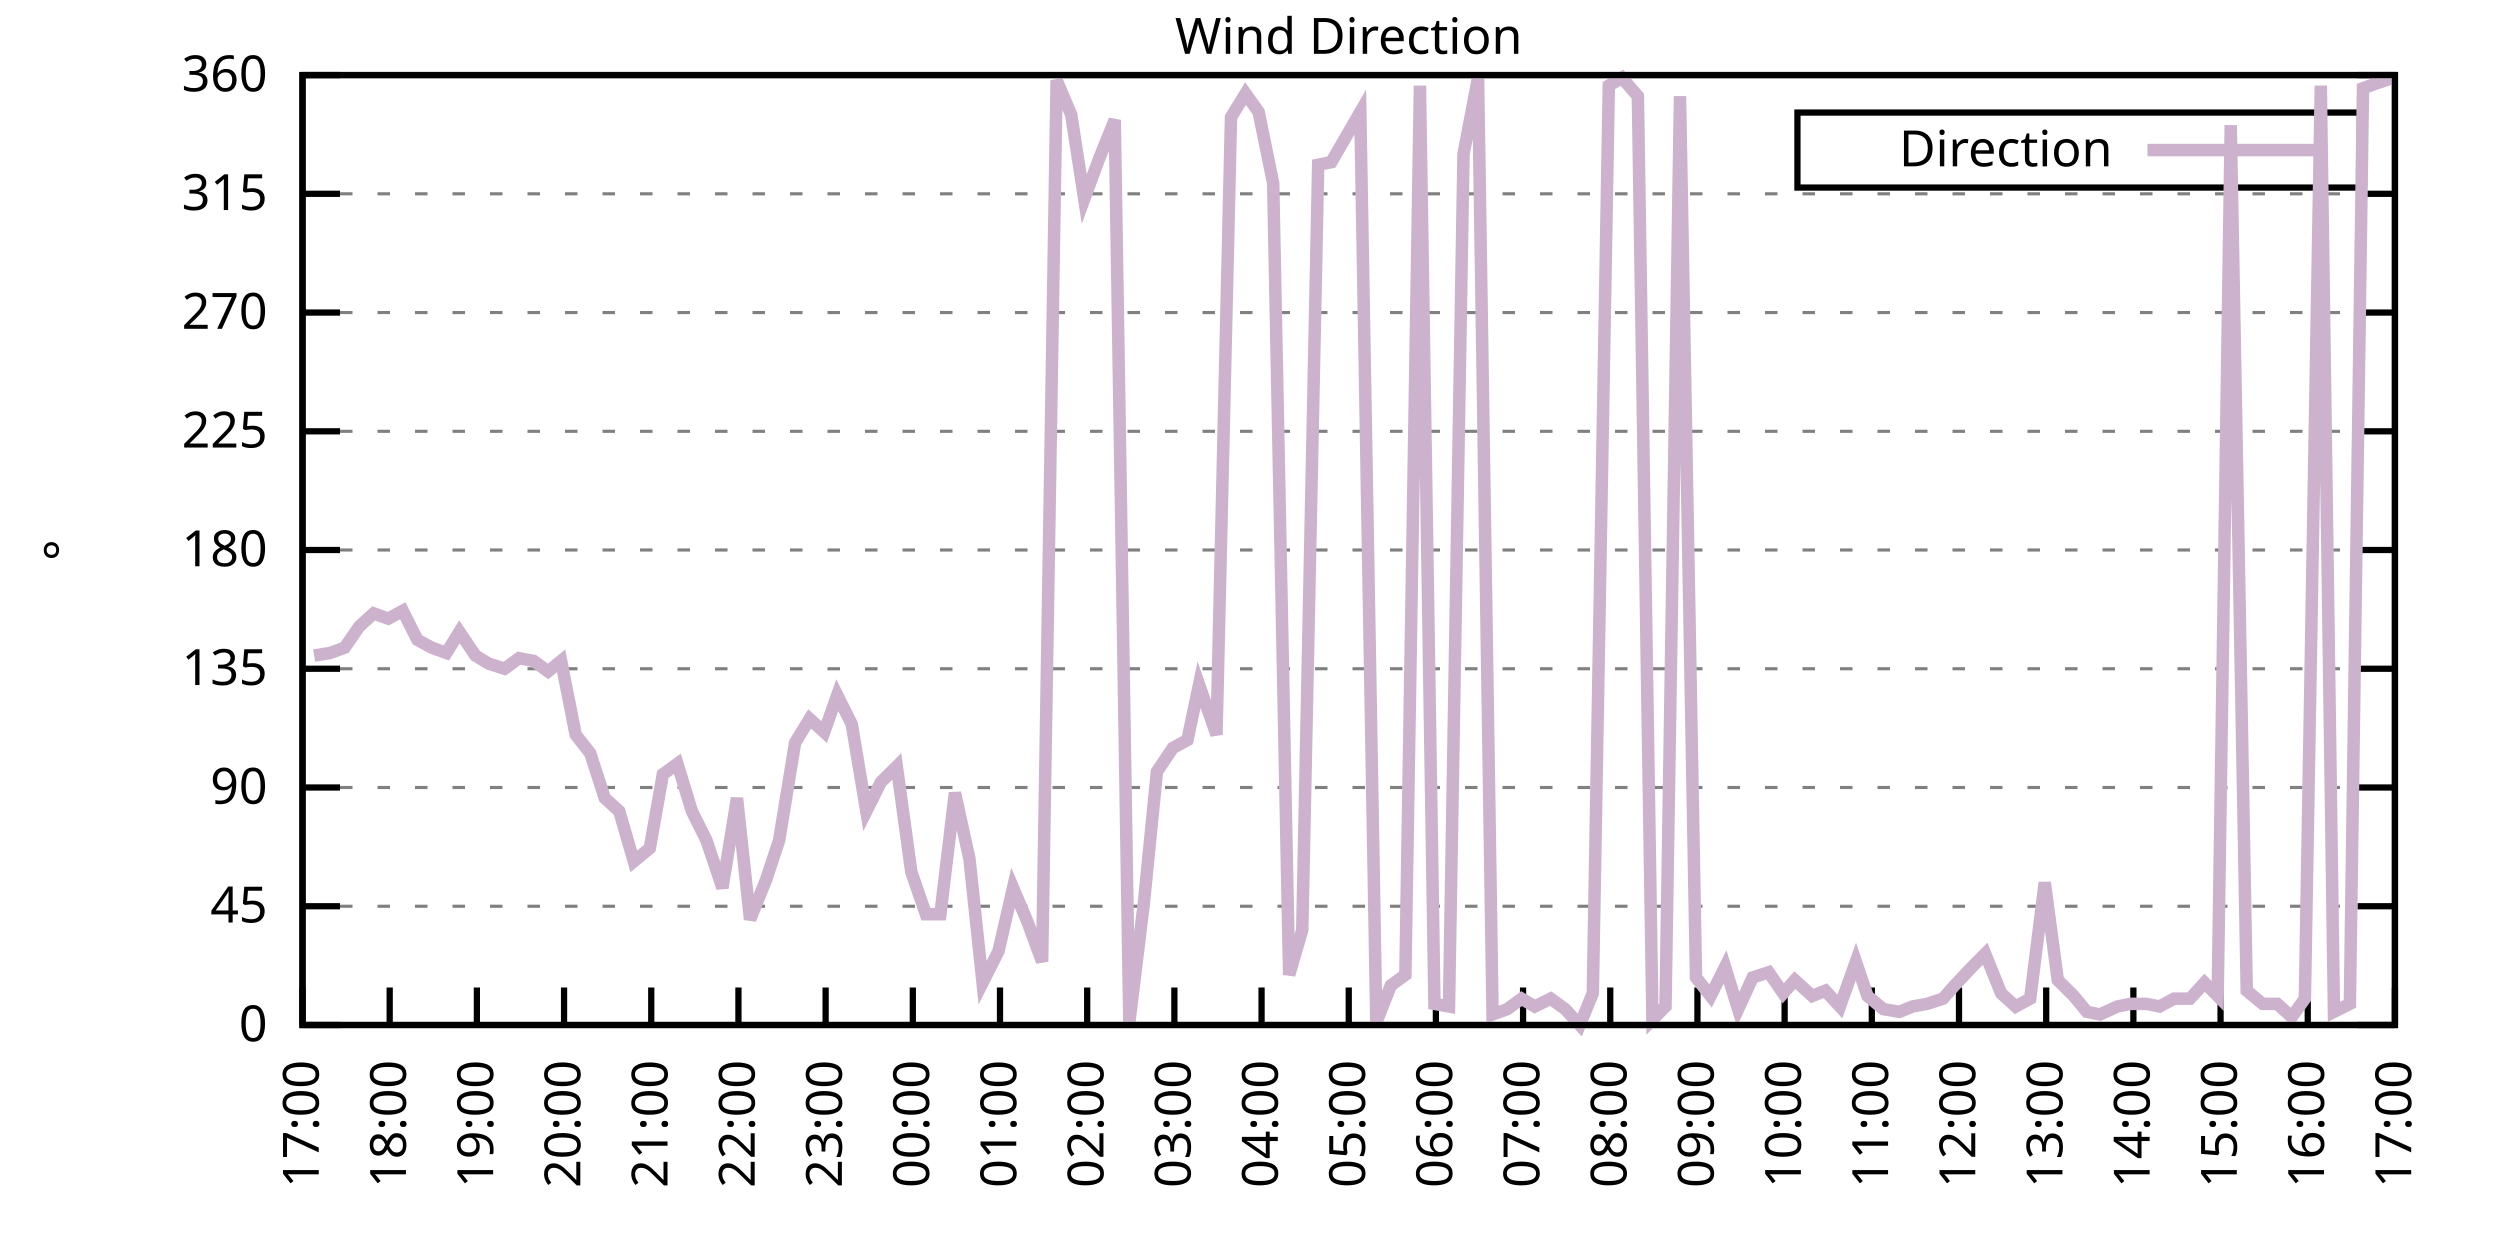
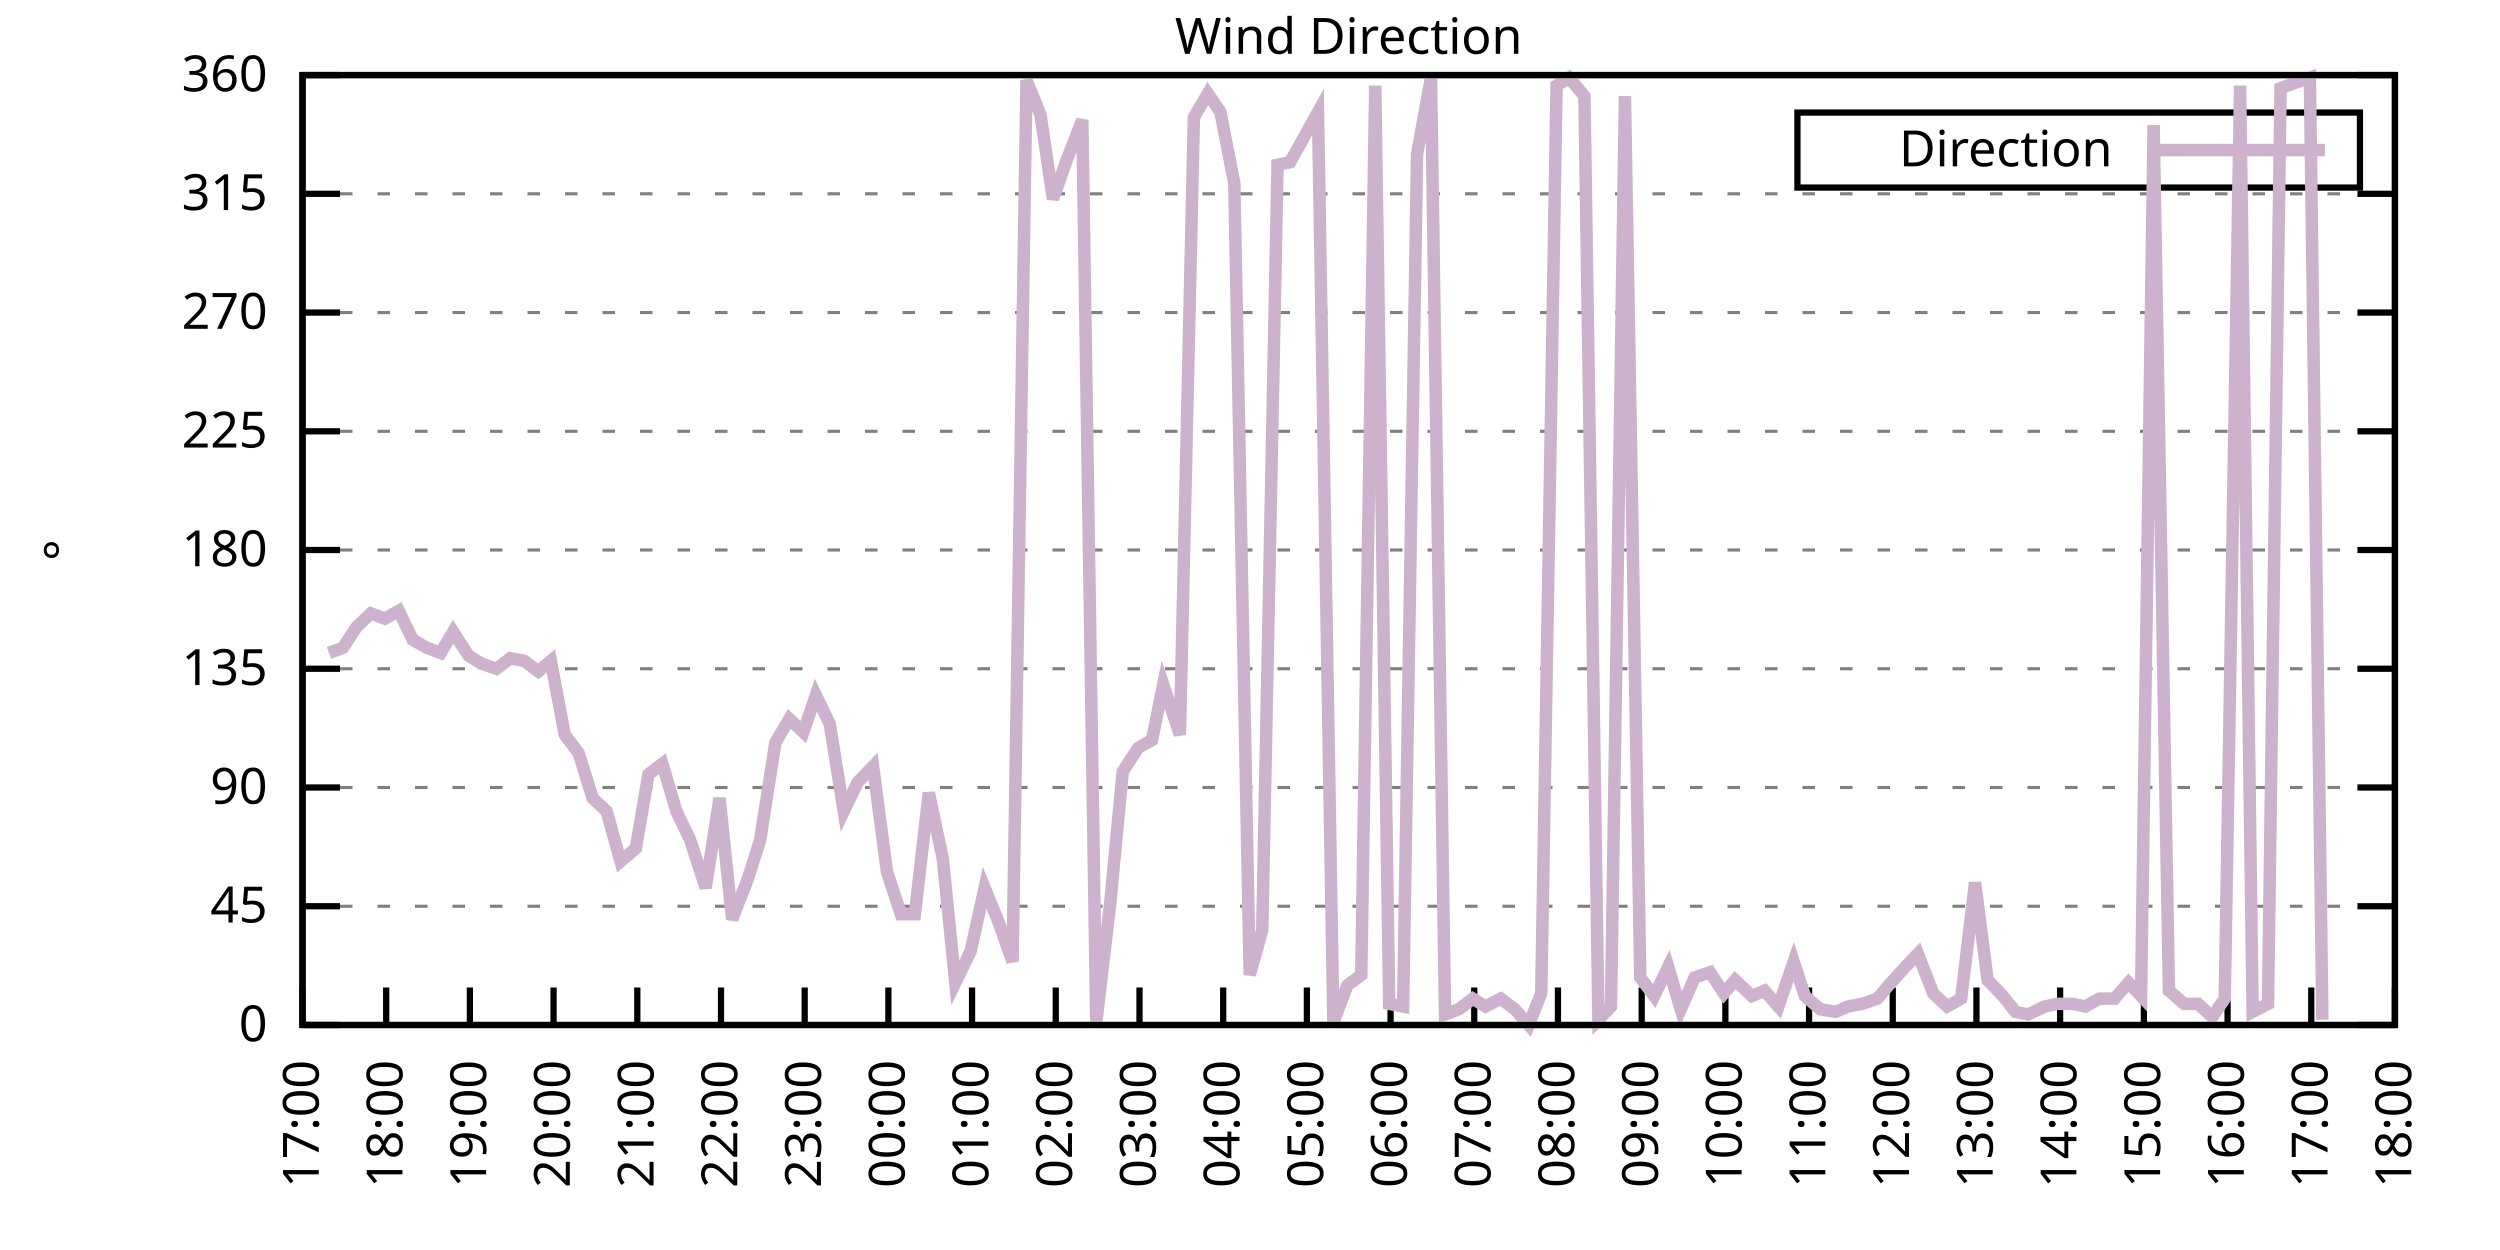
<svg xmlns="http://www.w3.org/2000/svg" xmlns:xlink="http://www.w3.org/1999/xlink" width="400" height="200" viewBox="0 0 400 200">
  <g id="gnuplot_canvas">
    <rect x="0" y="0" width="400" height="200" fill="none" />
    <defs>
      <circle id="gpDot" r="0.5" stroke-width="0.5" stroke="currentColor" />
      <path id="gpPt0" stroke-width="0.333" stroke="currentColor" d="M-1,0 h2 M0,-1 v2" />
      <path id="gpPt1" stroke-width="0.333" stroke="currentColor" d="M-1,-1 L1,1 M1,-1 L-1,1" />
      <path id="gpPt2" stroke-width="0.333" stroke="currentColor" d="M-1,0 L1,0 M0,-1 L0,1 M-1,-1 L1,1 M-1,1 L1,-1" />
      <rect id="gpPt3" stroke-width="0.333" stroke="currentColor" x="-1" y="-1" width="2" height="2" />
      <rect id="gpPt4" stroke-width="0.333" stroke="currentColor" fill="currentColor" x="-1" y="-1" width="2" height="2" />
      <circle id="gpPt5" stroke-width="0.333" stroke="currentColor" cx="0" cy="0" r="1" />
      <use xlink:href="#gpPt5" id="gpPt6" fill="currentColor" stroke="none" />
      <path id="gpPt7" stroke-width="0.333" stroke="currentColor" d="M0,-1.33 L-1.33,0.67 L1.33,0.67 z" />
      <use xlink:href="#gpPt7" id="gpPt8" fill="currentColor" stroke="none" />
      <use xlink:href="#gpPt7" id="gpPt9" stroke="currentColor" transform="rotate(180)" />
      <use xlink:href="#gpPt9" id="gpPt10" fill="currentColor" stroke="none" />
      <use xlink:href="#gpPt3" id="gpPt11" stroke="currentColor" transform="rotate(45)" />
      <use xlink:href="#gpPt11" id="gpPt12" fill="currentColor" stroke="none" />
      <path id="gpPt13" stroke-width="0.333" stroke="currentColor" d="M0,1.330 L1.265,0.411 L0.782,-1.067 L-0.782,-1.076 L-1.265,0.411 z" />
      <use xlink:href="#gpPt13" id="gpPt14" fill="currentColor" stroke="none" />
      <filter id="textbox" filterUnits="objectBoundingBox" x="0" y="0" height="1" width="1">
        <feFlood flood-color="white" flood-opacity="1" result="bgnd" />
        <feComposite in="SourceGraphic" in2="bgnd" operator="atop" />
      </filter>
      <filter id="greybox" filterUnits="objectBoundingBox" x="0" y="0" height="1" width="1">
        <feFlood flood-color="lightgrey" flood-opacity="1" result="grey" />
        <feComposite in="SourceGraphic" in2="grey" operator="atop" />
      </filter>
    </defs>
    <g fill="none" color="white" stroke="currentColor" stroke-width="1.00" stroke-linecap="butt" stroke-linejoin="miter">
</g>
    <g fill="none" color="black" stroke="currentColor" stroke-width="1.00" stroke-linecap="butt" stroke-linejoin="miter">
      <g stroke="none" shape-rendering="crispEdges">
        <polygon fill="rgb(255, 255, 255)" points="48.40,164.00 383.18,164.00 383.18,12.02 48.40,12.02 " />
      </g>
    </g>
    <g fill="none" color="black" stroke="currentColor" stroke-width="1.00" stroke-linecap="butt" stroke-linejoin="miter">
</g>
    <g fill="none" color="black" stroke="black" stroke-width="0.50" stroke-linecap="butt" stroke-linejoin="miter">
</g>
    <g fill="none" color="gray" stroke="currentColor" stroke-width="0.50" stroke-linecap="butt" stroke-linejoin="miter">
      <path stroke="gray" stroke-dasharray="2,4" class="gridline" d="M48.40,164.00 L383.19,164.00  " />
    </g>
    <g fill="none" color="gray" stroke="gray" stroke-width="1.00" stroke-linecap="butt" stroke-linejoin="miter">
</g>
    <g fill="none" color="black" stroke="currentColor" stroke-width="1.00" stroke-linecap="butt" stroke-linejoin="miter">
      <path stroke="black" d="M48.40,164.00 L54.40,164.00 M383.19,164.00 L377.19,164.00  " />
      <g transform="translate(42.80,166.60)" stroke="none" fill="black" font-family="Sans" font-size="8.00" text-anchor="end">
        <text>
          <tspan font-family="Sans"> 0</tspan>
        </text>
      </g>
    </g>
    <g fill="none" color="black" stroke="currentColor" stroke-width="1.00" stroke-linecap="butt" stroke-linejoin="miter">
</g>
    <g fill="none" color="black" stroke="black" stroke-width="0.50" stroke-linecap="butt" stroke-linejoin="miter">
</g>
    <g fill="none" color="gray" stroke="currentColor" stroke-width="0.50" stroke-linecap="butt" stroke-linejoin="miter">
      <path stroke="gray" stroke-dasharray="2,4" class="gridline" d="M48.40,145.00 L383.19,145.00  " />
    </g>
    <g fill="none" color="gray" stroke="gray" stroke-width="1.00" stroke-linecap="butt" stroke-linejoin="miter">
</g>
    <g fill="none" color="black" stroke="currentColor" stroke-width="1.00" stroke-linecap="butt" stroke-linejoin="miter">
      <path stroke="black" d="M48.40,145.00 L54.40,145.00 M383.19,145.00 L377.19,145.00  " />
      <g transform="translate(42.80,147.60)" stroke="none" fill="black" font-family="Sans" font-size="8.00" text-anchor="end">
        <text>
          <tspan font-family="Sans"> 45</tspan>
        </text>
      </g>
    </g>
    <g fill="none" color="black" stroke="currentColor" stroke-width="1.00" stroke-linecap="butt" stroke-linejoin="miter">
</g>
    <g fill="none" color="black" stroke="black" stroke-width="0.50" stroke-linecap="butt" stroke-linejoin="miter">
</g>
    <g fill="none" color="gray" stroke="currentColor" stroke-width="0.50" stroke-linecap="butt" stroke-linejoin="miter">
      <path stroke="gray" stroke-dasharray="2,4" class="gridline" d="M48.40,126.00 L383.19,126.00  " />
    </g>
    <g fill="none" color="gray" stroke="gray" stroke-width="1.00" stroke-linecap="butt" stroke-linejoin="miter">
</g>
    <g fill="none" color="black" stroke="currentColor" stroke-width="1.00" stroke-linecap="butt" stroke-linejoin="miter">
      <path stroke="black" d="M48.40,126.00 L54.40,126.00 M383.19,126.00 L377.19,126.00  " />
      <g transform="translate(42.80,128.60)" stroke="none" fill="black" font-family="Sans" font-size="8.00" text-anchor="end">
        <text>
          <tspan font-family="Sans"> 90</tspan>
        </text>
      </g>
    </g>
    <g fill="none" color="black" stroke="currentColor" stroke-width="1.00" stroke-linecap="butt" stroke-linejoin="miter">
</g>
    <g fill="none" color="black" stroke="black" stroke-width="0.50" stroke-linecap="butt" stroke-linejoin="miter">
</g>
    <g fill="none" color="gray" stroke="currentColor" stroke-width="0.50" stroke-linecap="butt" stroke-linejoin="miter">
      <path stroke="gray" stroke-dasharray="2,4" class="gridline" d="M48.40,107.00 L383.19,107.00  " />
    </g>
    <g fill="none" color="gray" stroke="gray" stroke-width="1.00" stroke-linecap="butt" stroke-linejoin="miter">
</g>
    <g fill="none" color="black" stroke="currentColor" stroke-width="1.00" stroke-linecap="butt" stroke-linejoin="miter">
      <path stroke="black" d="M48.40,107.00 L54.40,107.00 M383.19,107.00 L377.19,107.00  " />
      <g transform="translate(42.80,109.60)" stroke="none" fill="black" font-family="Sans" font-size="8.00" text-anchor="end">
        <text>
          <tspan font-family="Sans"> 135</tspan>
        </text>
      </g>
    </g>
    <g fill="none" color="black" stroke="currentColor" stroke-width="1.00" stroke-linecap="butt" stroke-linejoin="miter">
</g>
    <g fill="none" color="black" stroke="black" stroke-width="0.50" stroke-linecap="butt" stroke-linejoin="miter">
</g>
    <g fill="none" color="gray" stroke="currentColor" stroke-width="0.50" stroke-linecap="butt" stroke-linejoin="miter">
      <path stroke="gray" stroke-dasharray="2,4" class="gridline" d="M48.40,88.00 L383.19,88.00  " />
    </g>
    <g fill="none" color="gray" stroke="gray" stroke-width="1.00" stroke-linecap="butt" stroke-linejoin="miter">
</g>
    <g fill="none" color="black" stroke="currentColor" stroke-width="1.00" stroke-linecap="butt" stroke-linejoin="miter">
      <path stroke="black" d="M48.40,88.00 L54.40,88.00 M383.19,88.00 L377.19,88.00  " />
      <g transform="translate(42.80,90.60)" stroke="none" fill="black" font-family="Sans" font-size="8.00" text-anchor="end">
        <text>
          <tspan font-family="Sans"> 180</tspan>
        </text>
      </g>
    </g>
    <g fill="none" color="black" stroke="currentColor" stroke-width="1.00" stroke-linecap="butt" stroke-linejoin="miter">
</g>
    <g fill="none" color="black" stroke="black" stroke-width="0.50" stroke-linecap="butt" stroke-linejoin="miter">
</g>
    <g fill="none" color="gray" stroke="currentColor" stroke-width="0.50" stroke-linecap="butt" stroke-linejoin="miter">
      <path stroke="gray" stroke-dasharray="2,4" class="gridline" d="M48.40,69.01 L383.19,69.01  " />
    </g>
    <g fill="none" color="gray" stroke="gray" stroke-width="1.00" stroke-linecap="butt" stroke-linejoin="miter">
</g>
    <g fill="none" color="black" stroke="currentColor" stroke-width="1.00" stroke-linecap="butt" stroke-linejoin="miter">
      <path stroke="black" d="M48.40,69.01 L54.40,69.01 M383.19,69.01 L377.19,69.01  " />
      <g transform="translate(42.80,71.61)" stroke="none" fill="black" font-family="Sans" font-size="8.00" text-anchor="end">
        <text>
          <tspan font-family="Sans"> 225</tspan>
        </text>
      </g>
    </g>
    <g fill="none" color="black" stroke="currentColor" stroke-width="1.00" stroke-linecap="butt" stroke-linejoin="miter">
</g>
    <g fill="none" color="black" stroke="black" stroke-width="0.50" stroke-linecap="butt" stroke-linejoin="miter">
</g>
    <g fill="none" color="gray" stroke="currentColor" stroke-width="0.50" stroke-linecap="butt" stroke-linejoin="miter">
      <path stroke="gray" stroke-dasharray="2,4" class="gridline" d="M48.40,50.01 L383.19,50.01  " />
    </g>
    <g fill="none" color="gray" stroke="gray" stroke-width="1.00" stroke-linecap="butt" stroke-linejoin="miter">
</g>
    <g fill="none" color="black" stroke="currentColor" stroke-width="1.00" stroke-linecap="butt" stroke-linejoin="miter">
      <path stroke="black" d="M48.40,50.01 L54.40,50.01 M383.19,50.01 L377.19,50.01  " />
      <g transform="translate(42.80,52.61)" stroke="none" fill="black" font-family="Sans" font-size="8.00" text-anchor="end">
        <text>
          <tspan font-family="Sans"> 270</tspan>
        </text>
      </g>
    </g>
    <g fill="none" color="black" stroke="currentColor" stroke-width="1.00" stroke-linecap="butt" stroke-linejoin="miter">
</g>
    <g fill="none" color="black" stroke="black" stroke-width="0.50" stroke-linecap="butt" stroke-linejoin="miter">
</g>
    <g fill="none" color="gray" stroke="currentColor" stroke-width="0.50" stroke-linecap="butt" stroke-linejoin="miter">
      <path stroke="gray" stroke-dasharray="2,4" class="gridline" d="M48.40,31.01 L383.19,31.01  " />
    </g>
    <g fill="none" color="gray" stroke="gray" stroke-width="1.00" stroke-linecap="butt" stroke-linejoin="miter">
</g>
    <g fill="none" color="black" stroke="currentColor" stroke-width="1.00" stroke-linecap="butt" stroke-linejoin="miter">
      <path stroke="black" d="M48.40,31.01 L54.40,31.01 M383.19,31.01 L377.19,31.01  " />
      <g transform="translate(42.80,33.61)" stroke="none" fill="black" font-family="Sans" font-size="8.00" text-anchor="end">
        <text>
          <tspan font-family="Sans"> 315</tspan>
        </text>
      </g>
    </g>
    <g fill="none" color="black" stroke="currentColor" stroke-width="1.00" stroke-linecap="butt" stroke-linejoin="miter">
</g>
    <g fill="none" color="black" stroke="black" stroke-width="0.50" stroke-linecap="butt" stroke-linejoin="miter">
</g>
    <g fill="none" color="gray" stroke="currentColor" stroke-width="0.50" stroke-linecap="butt" stroke-linejoin="miter">
      <path stroke="gray" stroke-dasharray="2,4" class="gridline" d="M48.40,12.01 L383.19,12.01  " />
    </g>
    <g fill="none" color="gray" stroke="gray" stroke-width="1.00" stroke-linecap="butt" stroke-linejoin="miter">
</g>
    <g fill="none" color="black" stroke="currentColor" stroke-width="1.00" stroke-linecap="butt" stroke-linejoin="miter">
      <path stroke="black" d="M48.40,12.01 L54.40,12.01 M383.19,12.01 L377.19,12.01  " />
      <g transform="translate(42.80,14.61)" stroke="none" fill="black" font-family="Sans" font-size="8.00" text-anchor="end">
        <text>
          <tspan font-family="Sans"> 360</tspan>
        </text>
      </g>
    </g>
    <g fill="none" color="black" stroke="currentColor" stroke-width="1.00" stroke-linecap="butt" stroke-linejoin="miter">
      <path stroke="black" d="M48.40,164.00 L48.40,158.00  " />
      <g transform="translate(51.00,169.60) rotate(270.00)" stroke="none" fill="black" font-family="Sans" font-size="8.00" text-anchor="end">
        <text>
          <tspan font-family="Sans">17:00</tspan>
        </text>
      </g>
    </g>
    <g fill="none" color="black" stroke="currentColor" stroke-width="1.00" stroke-linecap="butt" stroke-linejoin="miter">
-       <path stroke="black" d="M62.35,164.00 L62.35,158.00  " />
-       <g transform="translate(64.95,169.60) rotate(270.00)" stroke="none" fill="black" font-family="Sans" font-size="8.00" text-anchor="end">
+       <path stroke="black" d="M61.79,164.00 L61.79,158.00  " />
+       <g transform="translate(64.39,169.60) rotate(270.00)" stroke="none" fill="black" font-family="Sans" font-size="8.00" text-anchor="end">
        <text>
          <tspan font-family="Sans">18:00</tspan>
        </text>
      </g>
    </g>
    <g fill="none" color="black" stroke="currentColor" stroke-width="1.00" stroke-linecap="butt" stroke-linejoin="miter">
-       <path stroke="black" d="M76.30,164.00 L76.30,158.00  " />
-       <g transform="translate(78.90,169.60) rotate(270.00)" stroke="none" fill="black" font-family="Sans" font-size="8.00" text-anchor="end">
+       <path stroke="black" d="M75.18,164.00 L75.18,158.00  " />
+       <g transform="translate(77.78,169.60) rotate(270.00)" stroke="none" fill="black" font-family="Sans" font-size="8.00" text-anchor="end">
        <text>
          <tspan font-family="Sans">19:00</tspan>
        </text>
      </g>
    </g>
    <g fill="none" color="black" stroke="currentColor" stroke-width="1.00" stroke-linecap="butt" stroke-linejoin="miter">
-       <path stroke="black" d="M90.25,164.00 L90.25,158.00  " />
-       <g transform="translate(92.85,169.60) rotate(270.00)" stroke="none" fill="black" font-family="Sans" font-size="8.00" text-anchor="end">
+       <path stroke="black" d="M88.57,164.00 L88.57,158.00  " />
+       <g transform="translate(91.17,169.60) rotate(270.00)" stroke="none" fill="black" font-family="Sans" font-size="8.00" text-anchor="end">
        <text>
          <tspan font-family="Sans">20:00</tspan>
        </text>
      </g>
    </g>
    <g fill="none" color="black" stroke="currentColor" stroke-width="1.00" stroke-linecap="butt" stroke-linejoin="miter">
-       <path stroke="black" d="M104.20,164.00 L104.20,158.00  " />
-       <g transform="translate(106.80,169.60) rotate(270.00)" stroke="none" fill="black" font-family="Sans" font-size="8.00" text-anchor="end">
+       <path stroke="black" d="M101.97,164.00 L101.97,158.00  " />
+       <g transform="translate(104.57,169.60) rotate(270.00)" stroke="none" fill="black" font-family="Sans" font-size="8.00" text-anchor="end">
        <text>
          <tspan font-family="Sans">21:00</tspan>
        </text>
      </g>
    </g>
    <g fill="none" color="black" stroke="currentColor" stroke-width="1.00" stroke-linecap="butt" stroke-linejoin="miter">
-       <path stroke="black" d="M118.15,164.00 L118.15,158.00  " />
-       <g transform="translate(120.75,169.60) rotate(270.00)" stroke="none" fill="black" font-family="Sans" font-size="8.00" text-anchor="end">
+       <path stroke="black" d="M115.36,164.00 L115.36,158.00  " />
+       <g transform="translate(117.96,169.60) rotate(270.00)" stroke="none" fill="black" font-family="Sans" font-size="8.00" text-anchor="end">
        <text>
          <tspan font-family="Sans">22:00</tspan>
        </text>
      </g>
    </g>
    <g fill="none" color="black" stroke="currentColor" stroke-width="1.00" stroke-linecap="butt" stroke-linejoin="miter">
-       <path stroke="black" d="M132.10,164.00 L132.10,158.00  " />
-       <g transform="translate(134.70,169.60) rotate(270.00)" stroke="none" fill="black" font-family="Sans" font-size="8.00" text-anchor="end">
+       <path stroke="black" d="M128.75,164.00 L128.75,158.00  " />
+       <g transform="translate(131.35,169.60) rotate(270.00)" stroke="none" fill="black" font-family="Sans" font-size="8.00" text-anchor="end">
        <text>
          <tspan font-family="Sans">23:00</tspan>
        </text>
      </g>
    </g>
    <g fill="none" color="black" stroke="currentColor" stroke-width="1.00" stroke-linecap="butt" stroke-linejoin="miter">
-       <path stroke="black" d="M146.05,164.00 L146.05,158.00  " />
-       <g transform="translate(148.65,169.60) rotate(270.00)" stroke="none" fill="black" font-family="Sans" font-size="8.00" text-anchor="end">
+       <path stroke="black" d="M142.14,164.00 L142.14,158.00  " />
+       <g transform="translate(144.74,169.60) rotate(270.00)" stroke="none" fill="black" font-family="Sans" font-size="8.00" text-anchor="end">
        <text>
          <tspan font-family="Sans">00:00</tspan>
        </text>
      </g>
    </g>
    <g fill="none" color="black" stroke="currentColor" stroke-width="1.00" stroke-linecap="butt" stroke-linejoin="miter">
-       <path stroke="black" d="M160.00,164.00 L160.00,158.00  " />
-       <g transform="translate(162.60,169.60) rotate(270.00)" stroke="none" fill="black" font-family="Sans" font-size="8.00" text-anchor="end">
+       <path stroke="black" d="M155.53,164.00 L155.53,158.00  " />
+       <g transform="translate(158.13,169.60) rotate(270.00)" stroke="none" fill="black" font-family="Sans" font-size="8.00" text-anchor="end">
        <text>
          <tspan font-family="Sans">01:00</tspan>
        </text>
      </g>
    </g>
    <g fill="none" color="black" stroke="currentColor" stroke-width="1.00" stroke-linecap="butt" stroke-linejoin="miter">
-       <path stroke="black" d="M173.95,164.00 L173.95,158.00  " />
-       <g transform="translate(176.55,169.60) rotate(270.00)" stroke="none" fill="black" font-family="Sans" font-size="8.00" text-anchor="end">
+       <path stroke="black" d="M168.92,164.00 L168.92,158.00  " />
+       <g transform="translate(171.52,169.60) rotate(270.00)" stroke="none" fill="black" font-family="Sans" font-size="8.00" text-anchor="end">
        <text>
          <tspan font-family="Sans">02:00</tspan>
        </text>
      </g>
    </g>
    <g fill="none" color="black" stroke="currentColor" stroke-width="1.00" stroke-linecap="butt" stroke-linejoin="miter">
-       <path stroke="black" d="M187.90,164.00 L187.90,158.00  " />
-       <g transform="translate(190.50,169.60) rotate(270.00)" stroke="none" fill="black" font-family="Sans" font-size="8.00" text-anchor="end">
+       <path stroke="black" d="M182.32,164.00 L182.32,158.00  " />
+       <g transform="translate(184.92,169.60) rotate(270.00)" stroke="none" fill="black" font-family="Sans" font-size="8.00" text-anchor="end">
        <text>
          <tspan font-family="Sans">03:00</tspan>
        </text>
      </g>
    </g>
    <g fill="none" color="black" stroke="currentColor" stroke-width="1.00" stroke-linecap="butt" stroke-linejoin="miter">
-       <path stroke="black" d="M201.85,164.00 L201.85,158.00  " />
-       <g transform="translate(204.45,169.60) rotate(270.00)" stroke="none" fill="black" font-family="Sans" font-size="8.00" text-anchor="end">
+       <path stroke="black" d="M195.71,164.00 L195.71,158.00  " />
+       <g transform="translate(198.31,169.60) rotate(270.00)" stroke="none" fill="black" font-family="Sans" font-size="8.00" text-anchor="end">
        <text>
          <tspan font-family="Sans">04:00</tspan>
        </text>
      </g>
    </g>
    <g fill="none" color="black" stroke="currentColor" stroke-width="1.00" stroke-linecap="butt" stroke-linejoin="miter">
-       <path stroke="black" d="M215.80,164.00 L215.80,158.00  " />
-       <g transform="translate(218.40,169.60) rotate(270.00)" stroke="none" fill="black" font-family="Sans" font-size="8.00" text-anchor="end">
+       <path stroke="black" d="M209.10,164.00 L209.10,158.00  " />
+       <g transform="translate(211.70,169.60) rotate(270.00)" stroke="none" fill="black" font-family="Sans" font-size="8.00" text-anchor="end">
        <text>
          <tspan font-family="Sans">05:00</tspan>
        </text>
      </g>
    </g>
    <g fill="none" color="black" stroke="currentColor" stroke-width="1.00" stroke-linecap="butt" stroke-linejoin="miter">
-       <path stroke="black" d="M229.74,164.00 L229.74,158.00  " />
-       <g transform="translate(232.34,169.60) rotate(270.00)" stroke="none" fill="black" font-family="Sans" font-size="8.00" text-anchor="end">
+       <path stroke="black" d="M222.49,164.00 L222.49,158.00  " />
+       <g transform="translate(225.09,169.60) rotate(270.00)" stroke="none" fill="black" font-family="Sans" font-size="8.00" text-anchor="end">
        <text>
          <tspan font-family="Sans">06:00</tspan>
        </text>
      </g>
    </g>
    <g fill="none" color="black" stroke="currentColor" stroke-width="1.00" stroke-linecap="butt" stroke-linejoin="miter">
-       <path stroke="black" d="M243.69,164.00 L243.69,158.00  " />
-       <g transform="translate(246.29,169.60) rotate(270.00)" stroke="none" fill="black" font-family="Sans" font-size="8.00" text-anchor="end">
+       <path stroke="black" d="M235.88,164.00 L235.88,158.00  " />
+       <g transform="translate(238.48,169.60) rotate(270.00)" stroke="none" fill="black" font-family="Sans" font-size="8.00" text-anchor="end">
        <text>
          <tspan font-family="Sans">07:00</tspan>
        </text>
      </g>
    </g>
    <g fill="none" color="black" stroke="currentColor" stroke-width="1.00" stroke-linecap="butt" stroke-linejoin="miter">
-       <path stroke="black" d="M257.64,164.00 L257.64,158.00  " />
-       <g transform="translate(260.24,169.60) rotate(270.00)" stroke="none" fill="black" font-family="Sans" font-size="8.00" text-anchor="end">
+       <path stroke="black" d="M249.27,164.00 L249.27,158.00  " />
+       <g transform="translate(251.87,169.60) rotate(270.00)" stroke="none" fill="black" font-family="Sans" font-size="8.00" text-anchor="end">
        <text>
          <tspan font-family="Sans">08:00</tspan>
        </text>
      </g>
    </g>
    <g fill="none" color="black" stroke="currentColor" stroke-width="1.00" stroke-linecap="butt" stroke-linejoin="miter">
-       <path stroke="black" d="M271.59,164.00 L271.59,158.00  " />
-       <g transform="translate(274.19,169.60) rotate(270.00)" stroke="none" fill="black" font-family="Sans" font-size="8.00" text-anchor="end">
+       <path stroke="black" d="M262.67,164.00 L262.67,158.00  " />
+       <g transform="translate(265.27,169.60) rotate(270.00)" stroke="none" fill="black" font-family="Sans" font-size="8.00" text-anchor="end">
        <text>
          <tspan font-family="Sans">09:00</tspan>
        </text>
      </g>
    </g>
    <g fill="none" color="black" stroke="currentColor" stroke-width="1.00" stroke-linecap="butt" stroke-linejoin="miter">
-       <path stroke="black" d="M285.54,164.00 L285.54,158.00  " />
-       <g transform="translate(288.14,169.60) rotate(270.00)" stroke="none" fill="black" font-family="Sans" font-size="8.00" text-anchor="end">
+       <path stroke="black" d="M276.06,164.00 L276.06,158.00  " />
+       <g transform="translate(278.66,169.60) rotate(270.00)" stroke="none" fill="black" font-family="Sans" font-size="8.00" text-anchor="end">
        <text>
          <tspan font-family="Sans">10:00</tspan>
        </text>
      </g>
    </g>
    <g fill="none" color="black" stroke="currentColor" stroke-width="1.00" stroke-linecap="butt" stroke-linejoin="miter">
-       <path stroke="black" d="M299.49,164.00 L299.49,158.00  " />
-       <g transform="translate(302.09,169.60) rotate(270.00)" stroke="none" fill="black" font-family="Sans" font-size="8.00" text-anchor="end">
+       <path stroke="black" d="M289.45,164.00 L289.45,158.00  " />
+       <g transform="translate(292.05,169.60) rotate(270.00)" stroke="none" fill="black" font-family="Sans" font-size="8.00" text-anchor="end">
        <text>
          <tspan font-family="Sans">11:00</tspan>
        </text>
      </g>
    </g>
    <g fill="none" color="black" stroke="currentColor" stroke-width="1.00" stroke-linecap="butt" stroke-linejoin="miter">
-       <path stroke="black" d="M313.44,164.00 L313.44,158.00  " />
-       <g transform="translate(316.04,169.60) rotate(270.00)" stroke="none" fill="black" font-family="Sans" font-size="8.00" text-anchor="end">
+       <path stroke="black" d="M302.84,164.00 L302.84,158.00  " />
+       <g transform="translate(305.44,169.60) rotate(270.00)" stroke="none" fill="black" font-family="Sans" font-size="8.00" text-anchor="end">
        <text>
          <tspan font-family="Sans">12:00</tspan>
        </text>
      </g>
    </g>
    <g fill="none" color="black" stroke="currentColor" stroke-width="1.00" stroke-linecap="butt" stroke-linejoin="miter">
-       <path stroke="black" d="M327.39,164.00 L327.39,158.00  " />
-       <g transform="translate(329.99,169.60) rotate(270.00)" stroke="none" fill="black" font-family="Sans" font-size="8.00" text-anchor="end">
+       <path stroke="black" d="M316.23,164.00 L316.23,158.00  " />
+       <g transform="translate(318.83,169.60) rotate(270.00)" stroke="none" fill="black" font-family="Sans" font-size="8.00" text-anchor="end">
        <text>
          <tspan font-family="Sans">13:00</tspan>
        </text>
      </g>
    </g>
    <g fill="none" color="black" stroke="currentColor" stroke-width="1.00" stroke-linecap="butt" stroke-linejoin="miter">
-       <path stroke="black" d="M341.34,164.00 L341.34,158.00  " />
-       <g transform="translate(343.94,169.60) rotate(270.00)" stroke="none" fill="black" font-family="Sans" font-size="8.00" text-anchor="end">
+       <path stroke="black" d="M329.62,164.00 L329.62,158.00  " />
+       <g transform="translate(332.22,169.60) rotate(270.00)" stroke="none" fill="black" font-family="Sans" font-size="8.00" text-anchor="end">
        <text>
          <tspan font-family="Sans">14:00</tspan>
        </text>
      </g>
    </g>
    <g fill="none" color="black" stroke="currentColor" stroke-width="1.00" stroke-linecap="butt" stroke-linejoin="miter">
-       <path stroke="black" d="M355.29,164.00 L355.29,158.00  " />
-       <g transform="translate(357.89,169.60) rotate(270.00)" stroke="none" fill="black" font-family="Sans" font-size="8.00" text-anchor="end">
+       <path stroke="black" d="M343.02,164.00 L343.02,158.00  " />
+       <g transform="translate(345.62,169.60) rotate(270.00)" stroke="none" fill="black" font-family="Sans" font-size="8.00" text-anchor="end">
        <text>
          <tspan font-family="Sans">15:00</tspan>
        </text>
      </g>
    </g>
    <g fill="none" color="black" stroke="currentColor" stroke-width="1.00" stroke-linecap="butt" stroke-linejoin="miter">
-       <path stroke="black" d="M369.24,164.00 L369.24,158.00  " />
-       <g transform="translate(371.84,169.60) rotate(270.00)" stroke="none" fill="black" font-family="Sans" font-size="8.00" text-anchor="end">
+       <path stroke="black" d="M356.41,164.00 L356.41,158.00  " />
+       <g transform="translate(359.01,169.60) rotate(270.00)" stroke="none" fill="black" font-family="Sans" font-size="8.00" text-anchor="end">
        <text>
          <tspan font-family="Sans">16:00</tspan>
+         </text>
+       </g>
+     </g>
+     <g fill="none" color="black" stroke="currentColor" stroke-width="1.00" stroke-linecap="butt" stroke-linejoin="miter">
+       <path stroke="black" d="M369.80,164.00 L369.80,158.00  " />
+       <g transform="translate(372.40,169.60) rotate(270.00)" stroke="none" fill="black" font-family="Sans" font-size="8.00" text-anchor="end">
+         <text>
+           <tspan font-family="Sans">17:00</tspan>
        </text>
      </g>
    </g>
    <g fill="none" color="black" stroke="currentColor" stroke-width="1.00" stroke-linecap="butt" stroke-linejoin="miter">
      <path stroke="black" d="M383.19,164.00 L383.19,158.00  " />
      <g transform="translate(385.79,169.60) rotate(270.00)" stroke="none" fill="black" font-family="Sans" font-size="8.00" text-anchor="end">
        <text>
-           <tspan font-family="Sans">17:00</tspan>
+           <tspan font-family="Sans">18:00</tspan>
        </text>
      </g>
    </g>
    <g fill="none" color="black" stroke="currentColor" stroke-width="1.00" stroke-linecap="butt" stroke-linejoin="miter">
</g>
    <g fill="none" color="black" stroke="currentColor" stroke-width="1.00" stroke-linecap="butt" stroke-linejoin="miter">
      <path stroke="black" d="M48.40,12.01 L48.40,164.00 L383.19,164.00 L383.19,12.01 L48.40,12.01 Z  " />
    </g>
    <g fill="none" color="black" stroke="currentColor" stroke-width="1.00" stroke-linecap="butt" stroke-linejoin="miter">
</g>
    <g fill="none" color="black" stroke="currentColor" stroke-width="1.00" stroke-linecap="butt" stroke-linejoin="miter">
      <path stroke="black" d="M287.59,30.01 L287.59,18.01 L377.59,18.01 L377.59,30.01 L287.59,30.01 Z  " />
    </g>
    <g id="Wind_direction_plot_1">
      <g fill="none" color="white" stroke="black" stroke-width="2.00" stroke-linecap="butt" stroke-linejoin="miter">
</g>
      <g fill="none" color="black" stroke="currentColor" stroke-width="2.00" stroke-linecap="butt" stroke-linejoin="miter">
        <g transform="translate(337.99,26.61)" stroke="none" fill="black" font-family="Sans" font-size="8.00" text-anchor="end">
          <text>
            <tspan font-family="Sans">Direction</tspan>
          </text>
        </g>
      </g>
      <g fill="none" color="black" stroke="currentColor" stroke-width="2.00" stroke-linecap="butt" stroke-linejoin="miter">
-         <path stroke="rgb(204, 178, 204)" d="M343.59,24.01 L371.99,24.01 M50.26,104.89 L52.82,104.47 L55.14,103.63 L57.47,100.25 L59.79,98.14 L62.12,98.98   L64.44,97.72 L66.77,102.36 L69.09,103.63 L71.42,104.47 L73.51,101.09 L76.07,104.89 L78.16,106.16 L80.72,107.00   L83.04,105.31 L85.37,105.74 L87.69,107.43 L89.78,105.74 L92.11,117.56 L94.43,120.51 L96.76,127.69 L99.08,129.80   L101.41,137.82 L103.97,135.71 L106.06,123.89 L108.38,122.20 L110.71,129.80 L113.03,134.45 L115.59,142.05 L117.92,127.69   L120.01,147.11 L122.57,140.78 L124.66,134.45 L127.22,118.83 L129.54,115.03 L131.87,117.14 L133.96,111.23 L136.28,115.87   L138.61,129.80 L140.93,125.16 L143.49,122.62 L145.81,139.51 L148.14,146.27 L150.46,146.27 L152.79,126.85 L155.11,137.40   L157.21,157.24 L159.76,152.18 L162.09,142.05 L164.41,147.53 L166.74,153.87 L169.06,12.85 L171.39,18.34 L173.48,31.85   L175.81,25.52 L178.36,19.19 L180.69,163.58 L183.01,144.58 L185.11,123.47 L187.66,119.67 L189.99,118.40 L191.85,109.54   L194.64,117.56 L196.96,18.77 L199.29,14.97 L201.38,17.92 L203.71,29.32 L206.26,155.98 L208.36,148.80 L210.91,26.36   L213.01,25.94 L217.65,17.92 L220.21,163.58 L222.54,157.67 L224.86,155.98 L227.19,13.70 L229.51,160.62 L231.84,161.04   L234.16,24.68 L236.49,12.43 L238.81,162.31 L241.14,161.47 L243.46,159.78 L245.55,161.04 L248.11,159.78 L250.44,161.47   L252.76,164.00 L254.85,158.93 L257.41,13.70 L259.50,12.43 L262.06,15.39 L264.39,163.16 L266.48,161.04 L268.80,15.39   L271.36,156.40 L273.69,159.36 L276.01,154.71 L278.10,161.47 L280.43,156.40 L282.99,155.56 L285.31,158.93 L287.17,156.82   L289.96,159.36 L292.05,158.51 L294.38,161.04 L296.94,153.87 L298.80,159.36 L301.35,161.47 L303.91,161.89 L306.00,161.04   L308.33,160.62 L310.88,159.78 L312.74,157.67 L315.53,154.71 L317.63,152.60 L320.18,158.93 L322.51,161.04 L324.83,159.78   L327.16,141.20 L329.25,156.82 L331.81,159.36 L333.90,161.89 L335.99,162.31 L338.78,161.04 L340.88,160.62 L343.43,160.62   L345.53,161.04 L347.85,159.78 L350.41,159.78 L352.73,157.24 L354.83,159.36 L356.92,20.03 L359.48,158.51 L362.03,160.62   L364.36,160.62 L366.68,162.73 L368.78,159.78 L371.33,13.70 L373.43,161.89 L375.98,160.62 L378.08,14.12 L380.40,13.28   L382.96,12.43  " />
+         <path stroke="rgb(204, 178, 204)" d="M343.59,24.01 L371.99,24.01 M52.64,104.47 L54.87,103.63 L57.10,100.25 L59.34,98.14 L61.57,98.98 L63.80,97.72   L66.03,102.36 L68.26,103.63 L70.50,104.47 L72.50,101.09 L74.96,104.89 L76.97,106.16 L79.42,107.00 L81.66,105.31   L83.89,105.74 L86.12,107.43 L88.13,105.74 L90.36,117.56 L92.59,120.51 L94.82,127.69 L97.06,129.80 L99.29,137.82   L101.74,135.71 L103.75,123.89 L105.98,122.20 L108.22,129.80 L110.45,134.45 L112.90,142.05 L115.13,127.69 L117.14,147.11   L119.60,140.78 L121.61,134.45 L124.06,118.83 L126.29,115.03 L128.53,117.14 L130.54,111.23 L132.77,115.87 L135.00,129.80   L137.23,125.16 L139.69,122.62 L141.92,139.51 L144.15,146.27 L146.38,146.27 L148.61,126.85 L150.85,137.40 L152.85,157.24   L155.31,152.18 L157.54,142.05 L159.77,147.53 L162.01,153.87 L164.24,12.85 L166.47,18.34 L168.48,31.85 L170.71,25.52   L173.17,19.19 L175.40,163.58 L177.63,144.58 L179.64,123.47 L182.09,119.67 L184.32,118.40 L186.11,109.54 L188.79,117.56   L191.02,18.77 L193.25,14.97 L195.26,17.92 L197.49,29.32 L199.95,155.98 L201.96,148.80 L204.41,26.36 L206.42,25.94   L210.88,17.92 L213.34,163.58 L215.57,157.67 L217.80,155.98 L220.04,13.70 L222.27,160.62 L224.50,161.04 L226.73,24.68   L228.96,12.43 L231.20,162.31 L233.43,161.47 L235.66,159.78 L237.67,161.04 L240.12,159.78 L242.36,161.47 L244.59,164.00   L246.60,158.93 L249.05,13.70 L251.06,12.43 L253.51,15.39 L255.75,163.16 L257.76,161.04 L259.99,15.39 L262.44,156.40   L264.67,159.36 L266.91,154.71 L268.92,161.47 L271.15,156.40 L273.60,155.56 L275.83,158.93 L277.62,156.82 L280.30,159.36   L282.31,158.51 L284.54,161.04 L286.99,153.87 L288.78,159.36 L291.23,161.47 L293.69,161.89 L295.70,161.04 L297.93,160.62   L300.39,159.78 L302.17,157.67 L304.85,154.71 L306.86,152.60 L309.31,158.93 L311.54,161.04 L313.78,159.78 L316.01,141.20   L318.02,156.82 L320.47,159.36 L322.48,161.89 L324.49,162.31 L327.17,161.04 L329.18,160.62 L331.63,160.62 L333.64,161.04   L335.87,159.78 L338.33,159.78 L340.56,157.24 L342.57,159.36 L344.58,20.03 L347.03,158.51 L349.49,160.62 L351.72,160.62   L353.95,162.73 L355.96,159.78 L358.42,13.70 L360.42,161.89 L362.88,160.62 L364.89,14.12 L367.12,13.28 L369.58,12.43   L371.58,163.16  " />
      </g>
    </g>
    <g fill="none" color="black" stroke="currentColor" stroke-width="2.00" stroke-linecap="butt" stroke-linejoin="miter">
</g>
    <g fill="none" color="black" stroke="black" stroke-width="1.00" stroke-linecap="butt" stroke-linejoin="miter">
</g>
    <g fill="none" color="black" stroke="currentColor" stroke-width="1.00" stroke-linecap="butt" stroke-linejoin="miter">
      <path stroke="black" d="M48.40,12.01 L48.40,164.00 L383.19,164.00 L383.19,12.01 L48.40,12.01 Z  " />
      <g transform="translate(12.80,88.01) rotate(270.00)" stroke="none" fill="black" font-family="Sans" font-size="8.00" text-anchor="middle">
        <text>
          <tspan font-family="Sans">°</tspan>
        </text>
      </g>
    </g>
    <g fill="none" color="black" stroke="currentColor" stroke-width="1.00" stroke-linecap="butt" stroke-linejoin="miter">
</g>
    <g fill="none" color="black" stroke="currentColor" stroke-width="1.00" stroke-linecap="butt" stroke-linejoin="miter">
      <g transform="translate(215.79,8.61)" stroke="none" fill="black" font-family="Sans" font-size="8.00" text-anchor="middle">
        <text>
          <tspan font-family="Sans">Wind Direction</tspan>
        </text>
      </g>
    </g>
    <g fill="none" color="black" stroke="currentColor" stroke-width="1.00" stroke-linecap="butt" stroke-linejoin="miter">
</g>
  </g>
</svg>
